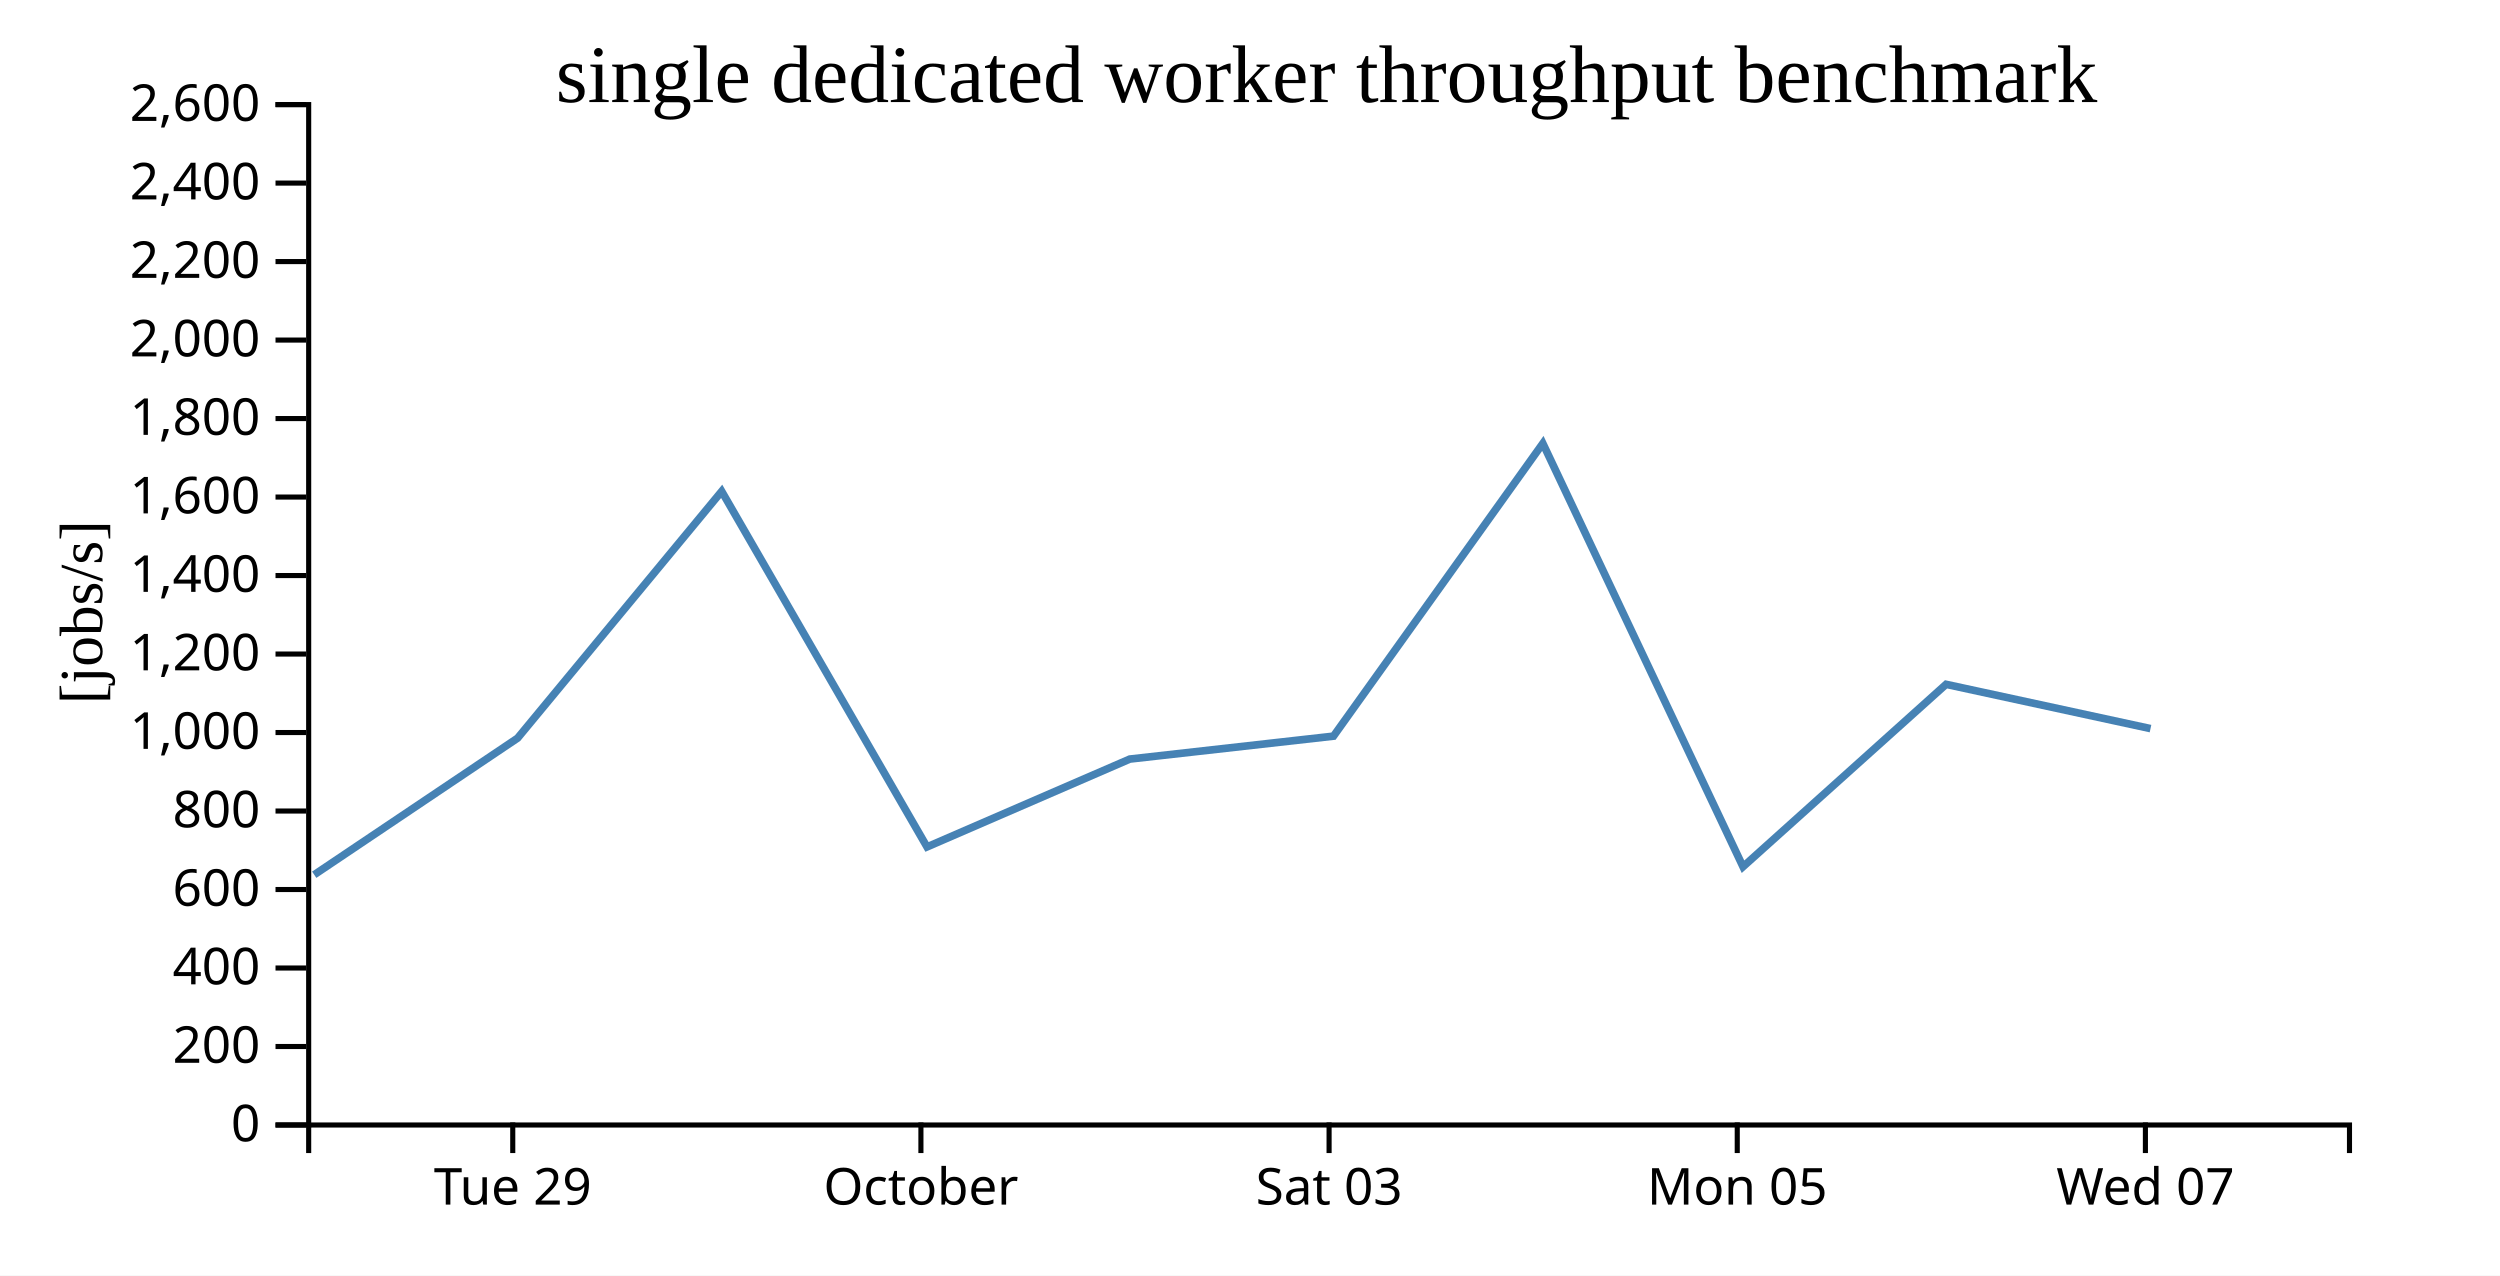
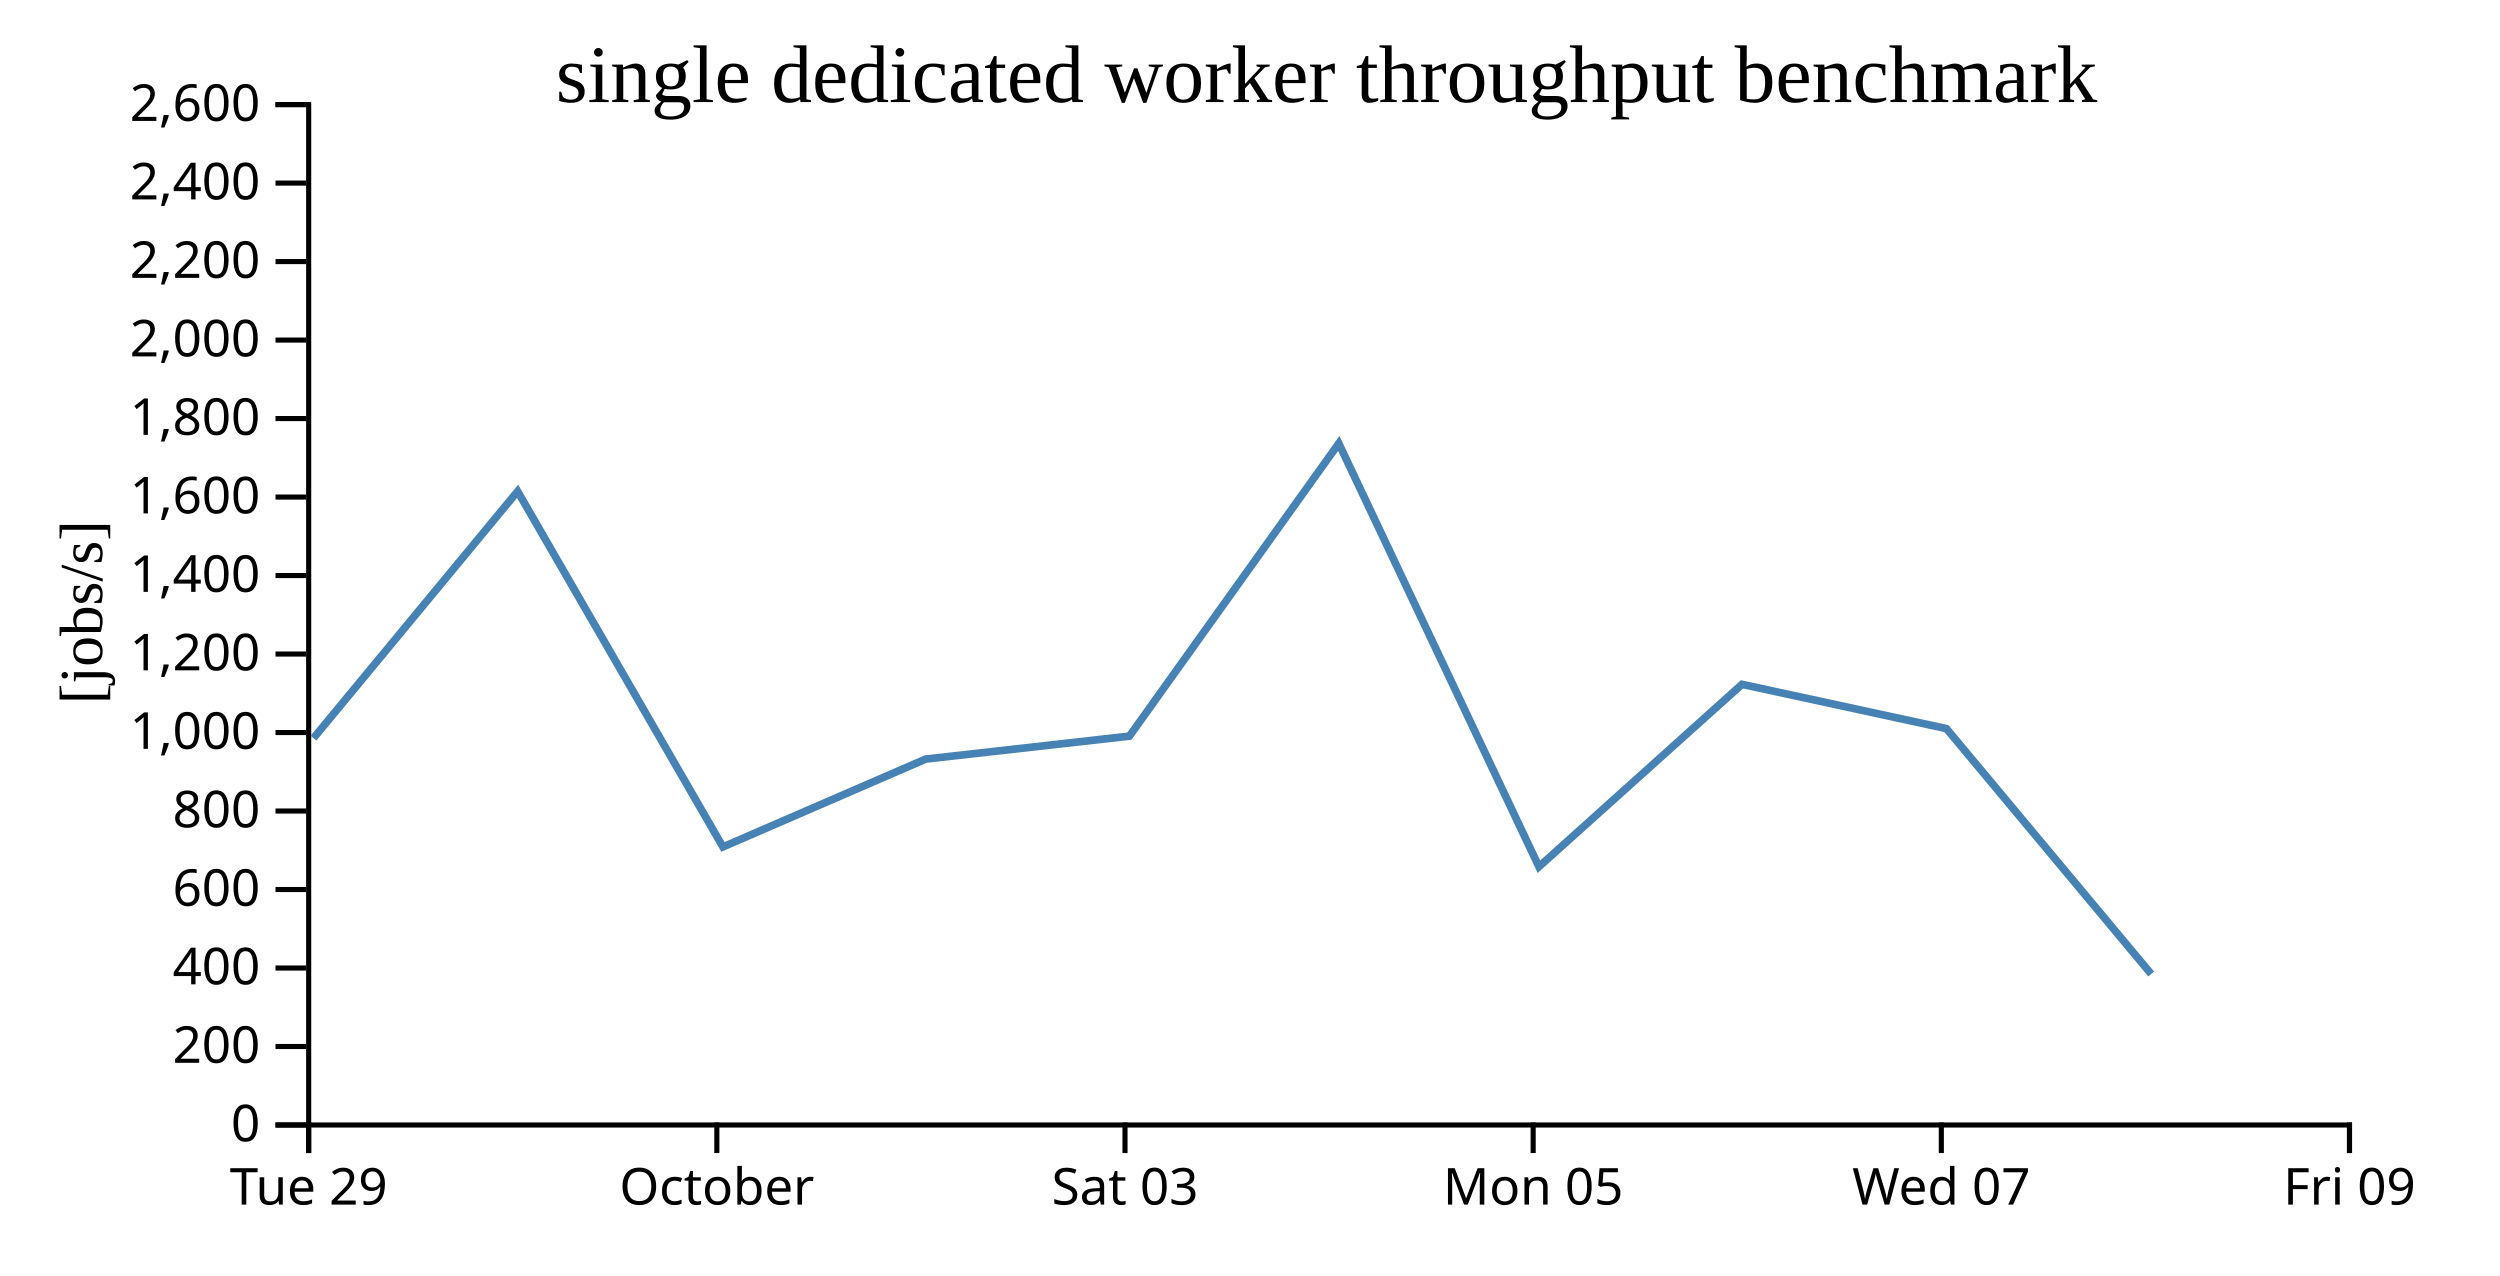
<svg xmlns="http://www.w3.org/2000/svg" width="490" height="250">
  <rect width="100%" height="100%" fill="white" />
  <g transform="translate(60,20)">
    <g transform="translate(0,200)" fill="none" font-size="10" font-family="sans-serif" text-anchor="middle">
      <path class="domain" stroke="currentColor" d="M0.5,6V0.5H400.5V6" />
-       <g class="tick" opacity="1" transform="translate(40.5,0)">
+       <g class="tick" opacity="1" transform="translate(0.5,0)">
        <line stroke="currentColor" y2="6" />
        <text fill="currentColor" y="9" dy="0.71em">Tue 29</text>
      </g>
-       <g class="tick" opacity="1" transform="translate(120.5,0)">
+       <g class="tick" opacity="1" transform="translate(80.5,0)">
        <line stroke="currentColor" y2="6" />
        <text fill="currentColor" y="9" dy="0.71em">October</text>
      </g>
-       <g class="tick" opacity="1" transform="translate(200.5,0)">
+       <g class="tick" opacity="1" transform="translate(160.5,0)">
        <line stroke="currentColor" y2="6" />
        <text fill="currentColor" y="9" dy="0.71em">Sat 03</text>
      </g>
-       <g class="tick" opacity="1" transform="translate(280.5,0)">
+       <g class="tick" opacity="1" transform="translate(240.5,0)">
        <line stroke="currentColor" y2="6" />
        <text fill="currentColor" y="9" dy="0.71em">Mon 05</text>
      </g>
-       <g class="tick" opacity="1" transform="translate(360.5,0)">
+       <g class="tick" opacity="1" transform="translate(320.5,0)">
        <line stroke="currentColor" y2="6" />
        <text fill="currentColor" y="9" dy="0.71em">Wed 07</text>
+       </g>
+       <g class="tick" opacity="1" transform="translate(400.5,0)">
+         <line stroke="currentColor" y2="6" />
+         <text fill="currentColor" y="9" dy="0.71em">Fri 09</text>
      </g>
    </g>
    <g fill="none" font-size="10" font-family="sans-serif" text-anchor="end">
      <path class="domain" stroke="currentColor" d="M-6,200.5H0.5V0.5H-6" />
      <g class="tick" opacity="1" transform="translate(0,200.5)">
        <line stroke="currentColor" x2="-6" />
        <text fill="currentColor" x="-9" dy="0.32em">0</text>
      </g>
      <g class="tick" opacity="1" transform="translate(0,185.1154)">
        <line stroke="currentColor" x2="-6" />
        <text fill="currentColor" x="-9" dy="0.32em">200</text>
      </g>
      <g class="tick" opacity="1" transform="translate(0,169.7308)">
        <line stroke="currentColor" x2="-6" />
        <text fill="currentColor" x="-9" dy="0.32em">400</text>
      </g>
      <g class="tick" opacity="1" transform="translate(0,154.3462)">
        <line stroke="currentColor" x2="-6" />
        <text fill="currentColor" x="-9" dy="0.32em">600</text>
      </g>
      <g class="tick" opacity="1" transform="translate(0,138.9615)">
        <line stroke="currentColor" x2="-6" />
        <text fill="currentColor" x="-9" dy="0.32em">800</text>
      </g>
      <g class="tick" opacity="1" transform="translate(0,123.5769)">
        <line stroke="currentColor" x2="-6" />
        <text fill="currentColor" x="-9" dy="0.32em">1,000</text>
      </g>
      <g class="tick" opacity="1" transform="translate(0,108.1923)">
        <line stroke="currentColor" x2="-6" />
        <text fill="currentColor" x="-9" dy="0.32em">1,200</text>
      </g>
      <g class="tick" opacity="1" transform="translate(0,92.80769)">
        <line stroke="currentColor" x2="-6" />
        <text fill="currentColor" x="-9" dy="0.32em">1,400</text>
      </g>
      <g class="tick" opacity="1" transform="translate(0,77.42308)">
        <line stroke="currentColor" x2="-6" />
        <text fill="currentColor" x="-9" dy="0.32em">1,600</text>
      </g>
      <g class="tick" opacity="1" transform="translate(0,62.03846)">
        <line stroke="currentColor" x2="-6" />
        <text fill="currentColor" x="-9" dy="0.32em">1,800</text>
      </g>
      <g class="tick" opacity="1" transform="translate(0,46.65385)">
        <line stroke="currentColor" x2="-6" />
        <text fill="currentColor" x="-9" dy="0.32em">2,000</text>
      </g>
      <g class="tick" opacity="1" transform="translate(0,31.26923)">
        <line stroke="currentColor" x2="-6" />
        <text fill="currentColor" x="-9" dy="0.32em">2,200</text>
      </g>
      <g class="tick" opacity="1" transform="translate(0,15.88462)">
        <line stroke="currentColor" x2="-6" />
        <text fill="currentColor" x="-9" dy="0.32em">2,400</text>
      </g>
      <g class="tick" opacity="1" transform="translate(0,0.5)">
        <line stroke="currentColor" x2="-6" />
        <text fill="currentColor" x="-9" dy="0.32em">2,600</text>
      </g>
    </g>
    <text text-anchor="middle" style="font-size: 12px" transform="rotate(-90)" y="-40" x="-100">[jobs/s]</text>
    <text text-anchor="middle" style="font-size: 16px" y="0" x="200">single dedicated worker throughput benchmark</text>
-     <path fill="none" stroke="steelblue" stroke-width="1.5" d="M1.586,151.449L41.444,124.677L81.451,76.299L121.693,145.997L161.437,128.778L201.364,124.285L242.397,66.91L281.63,149.88L321.431,114.129L361.5,122.808" />
+     <path fill="none" stroke="steelblue" stroke-width="1.5" d="M1.444,124.677L41.451,76.299L81.693,145.997L121.437,128.778L161.364,124.285L202.397,66.91L241.63,149.88L281.431,114.129L321.5,122.808L361.633,170.908" />
  </g>
</svg>
